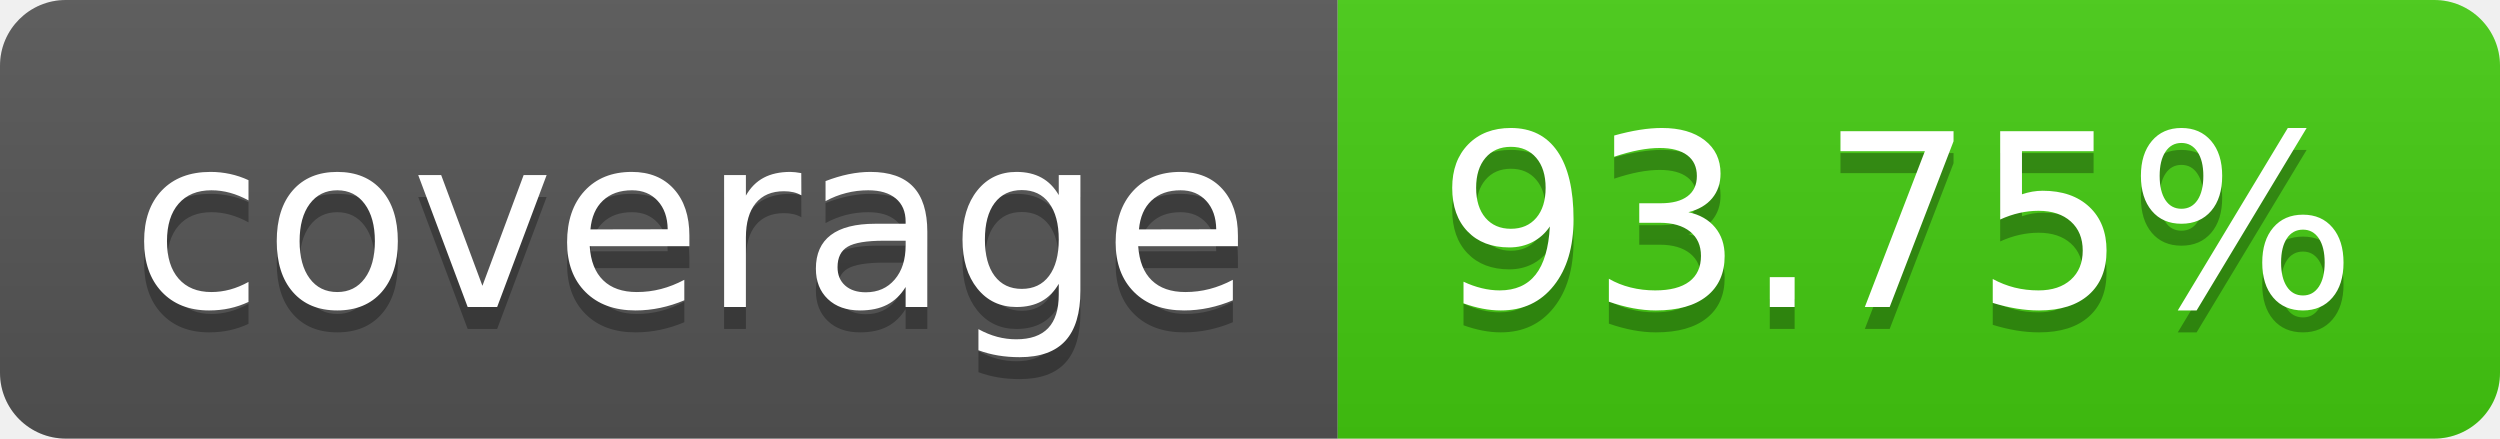
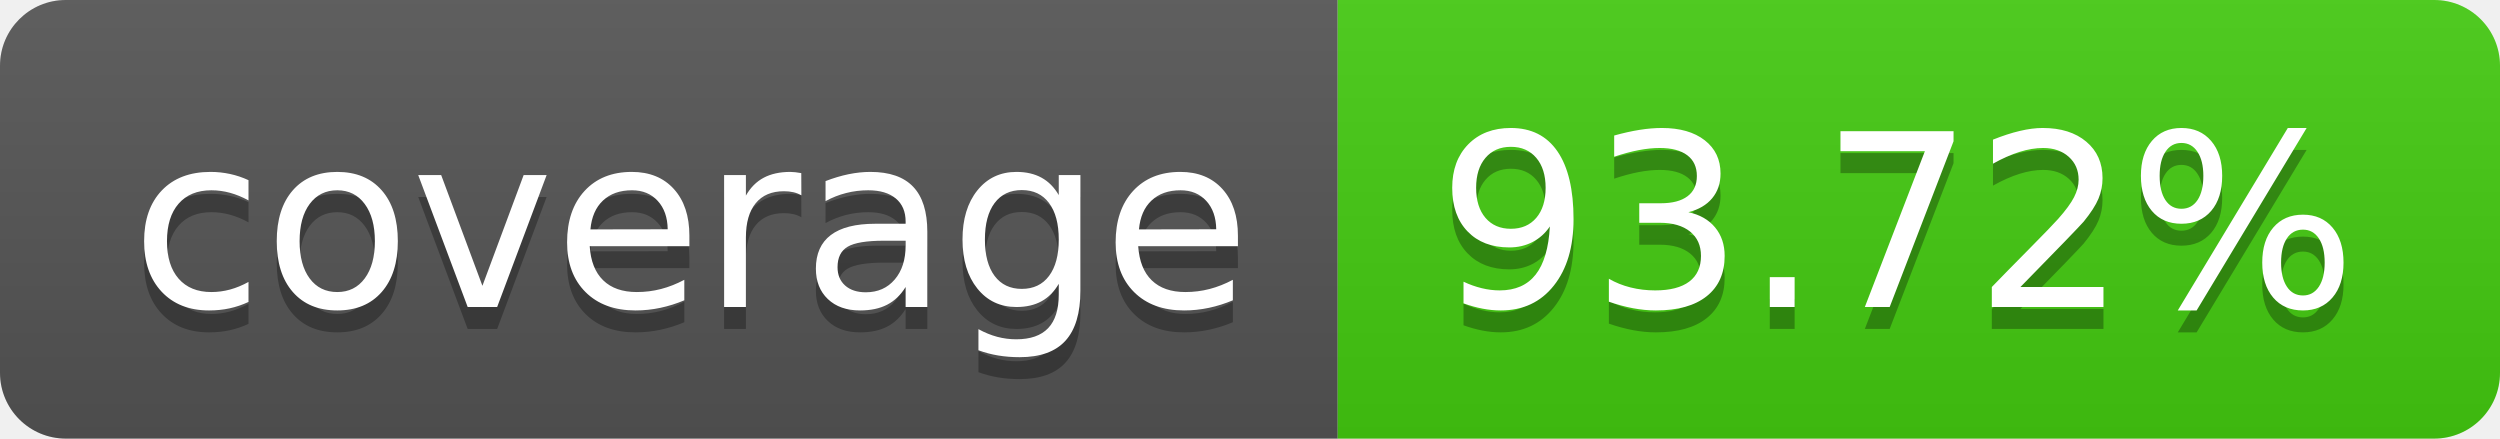
- <svg xmlns="http://www.w3.org/2000/svg" width="114" height="20" role="img" aria-label="coverage: 93.75%">
+ <svg xmlns="http://www.w3.org/2000/svg" width="114" height="20" role="img" aria-label="coverage: 93.72%">
  <linearGradient id="s" x2="0" y2="100%">
    <stop offset="0" stop-color="#bbb" stop-opacity=".1" />
    <stop offset="1" stop-opacity=".1" />
  </linearGradient>
  <clipPath id="r">
    <rect width="114" height="20" rx="3" fill="#fff" />
  </clipPath>
  <g clip-path="url(#r)">
    <rect width="61" height="20" fill="#555" />
    <rect x="61" width="53" height="20" fill="#4c1" />
    <rect width="114" height="20" fill="url(#s)" />
  </g>
  <g fill="#fff" text-anchor="middle" font-family="Verdana,Geneva,DejaVu Sans,sans-serif" text-rendering="geometricPrecision" font-size="110">
    <text aria-hidden="true" x="315" y="150" fill="#010101" fill-opacity=".3" transform="scale(.1)" textLength="510">coverage</text>
    <text x="315" y="140" transform="scale(.1)" fill="#fff" textLength="510">coverage</text>
-     <text aria-hidden="true" x="865" y="150" fill="#010101" fill-opacity=".3" transform="scale(.1)" textLength="430">93.75%</text>
-     <text x="865" y="140" transform="scale(.1)" fill="#fff" textLength="430">93.75%</text>
+     <text aria-hidden="true" x="865" y="150" fill="#010101" fill-opacity=".3" transform="scale(.1)" textLength="430">93.72%</text>
+     <text x="865" y="140" transform="scale(.1)" fill="#fff" textLength="430">93.72%</text>
  </g>
</svg>
